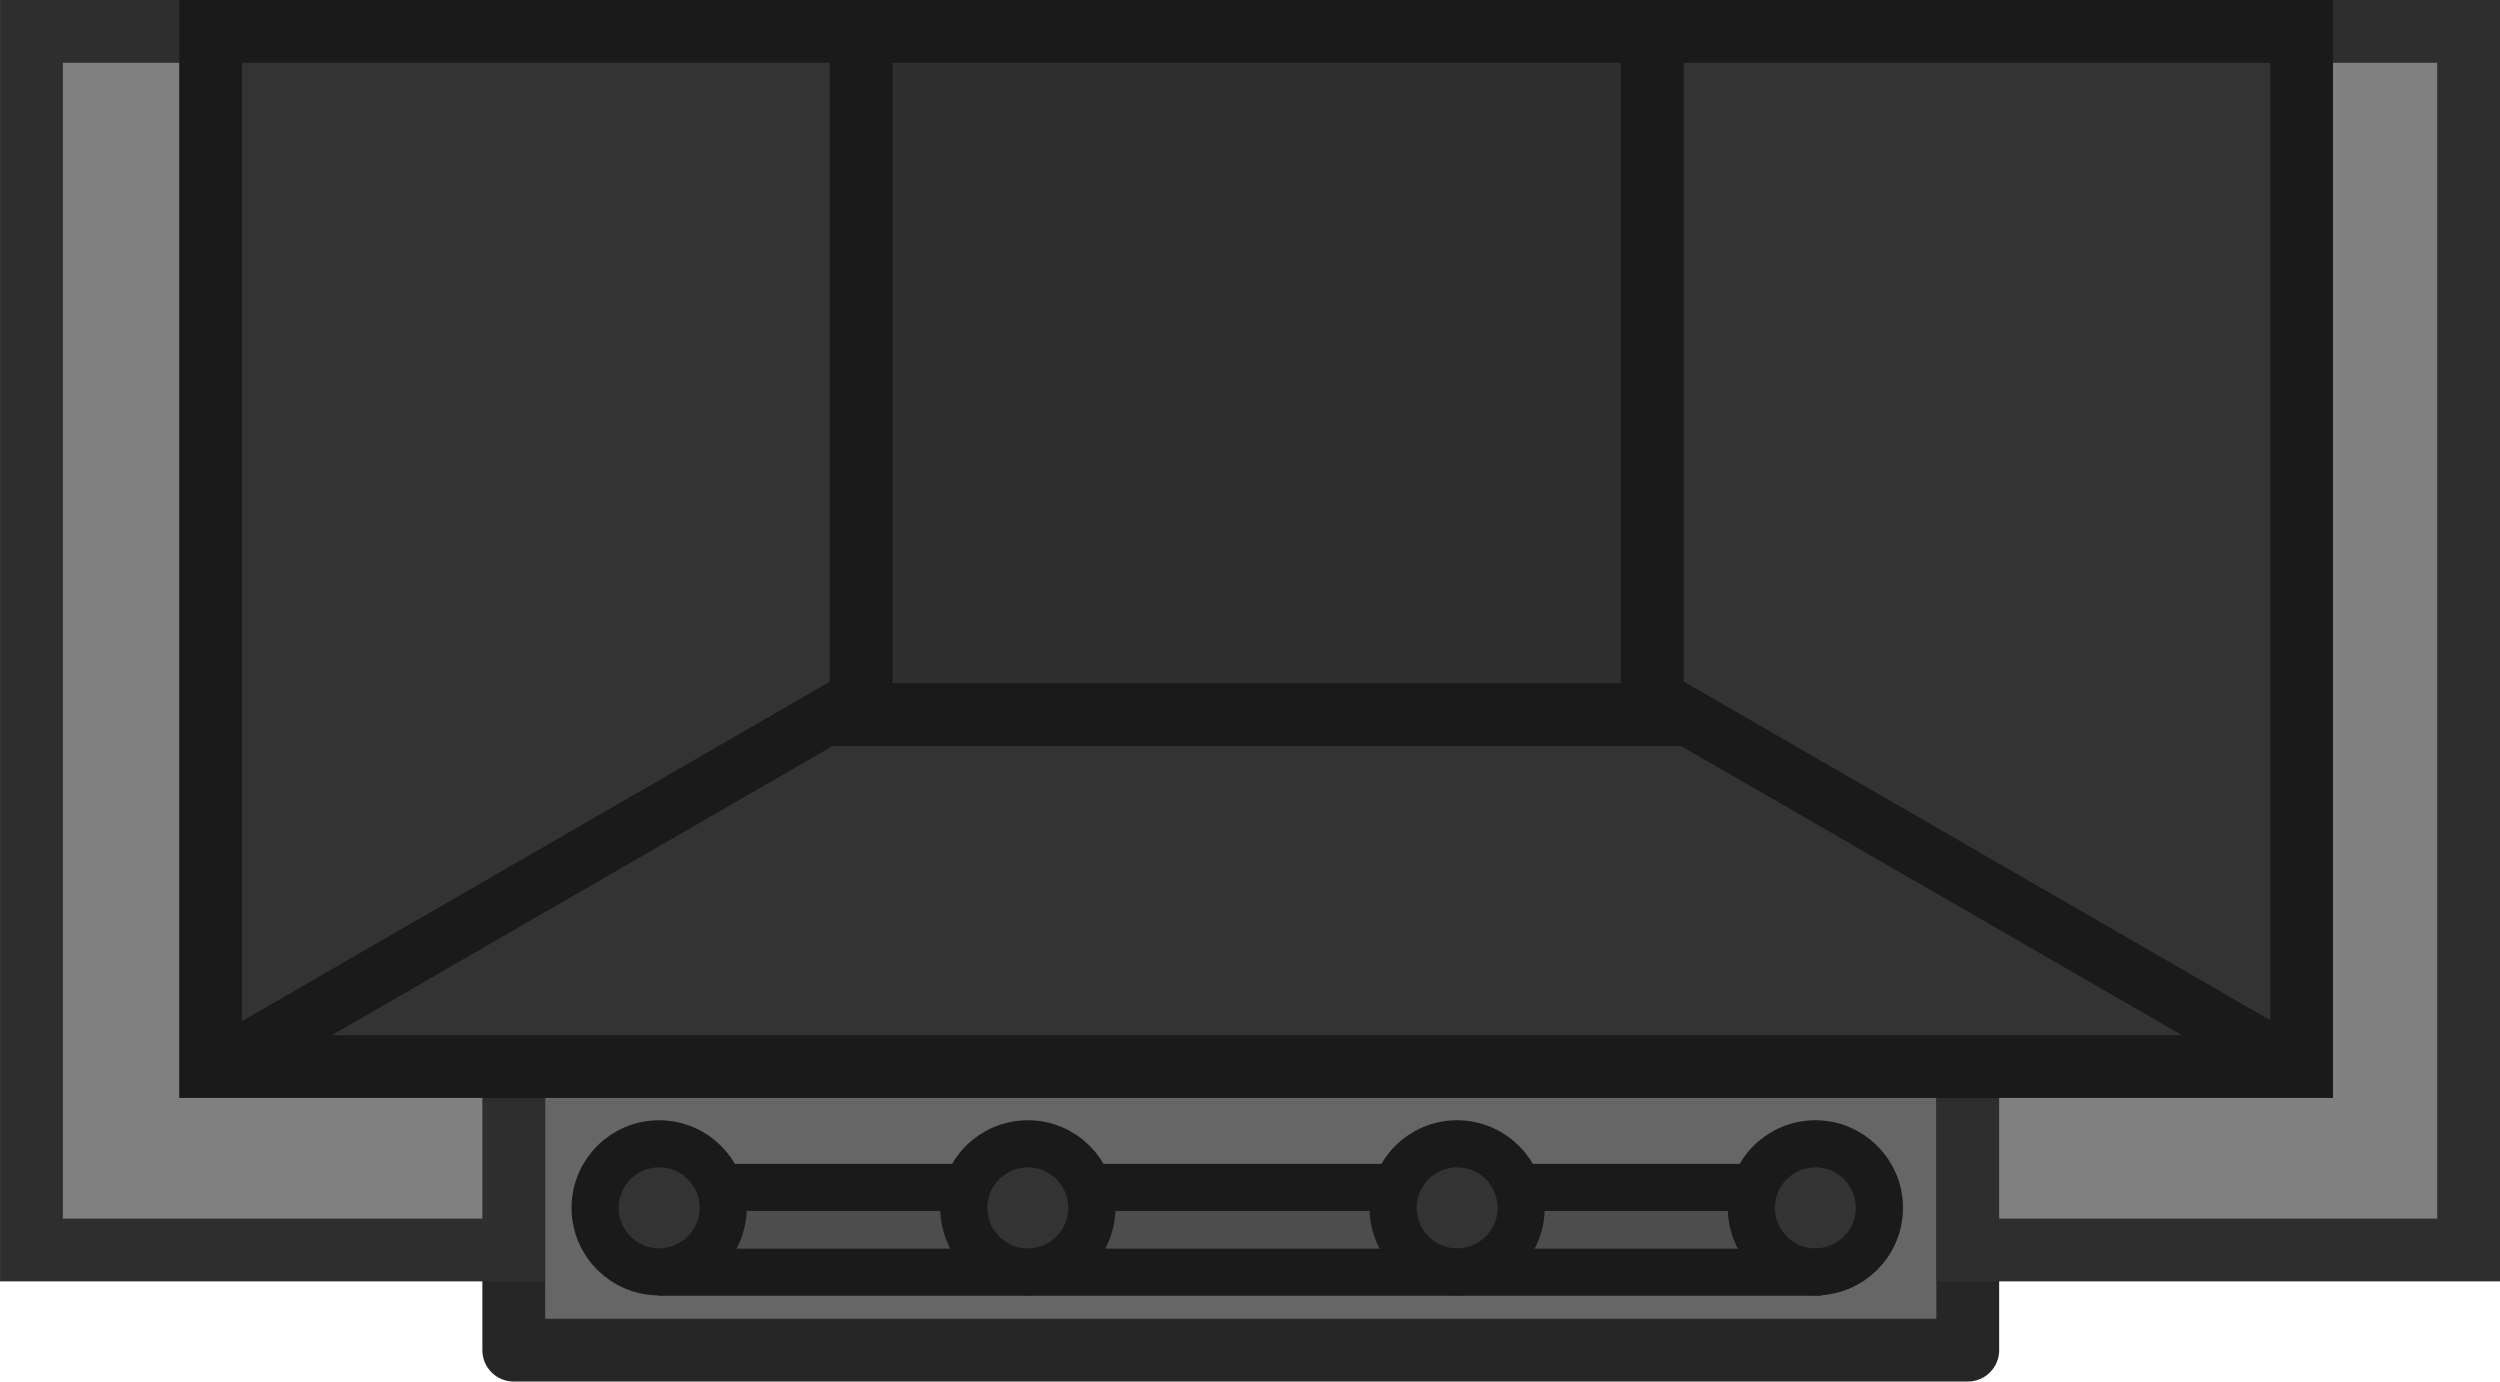
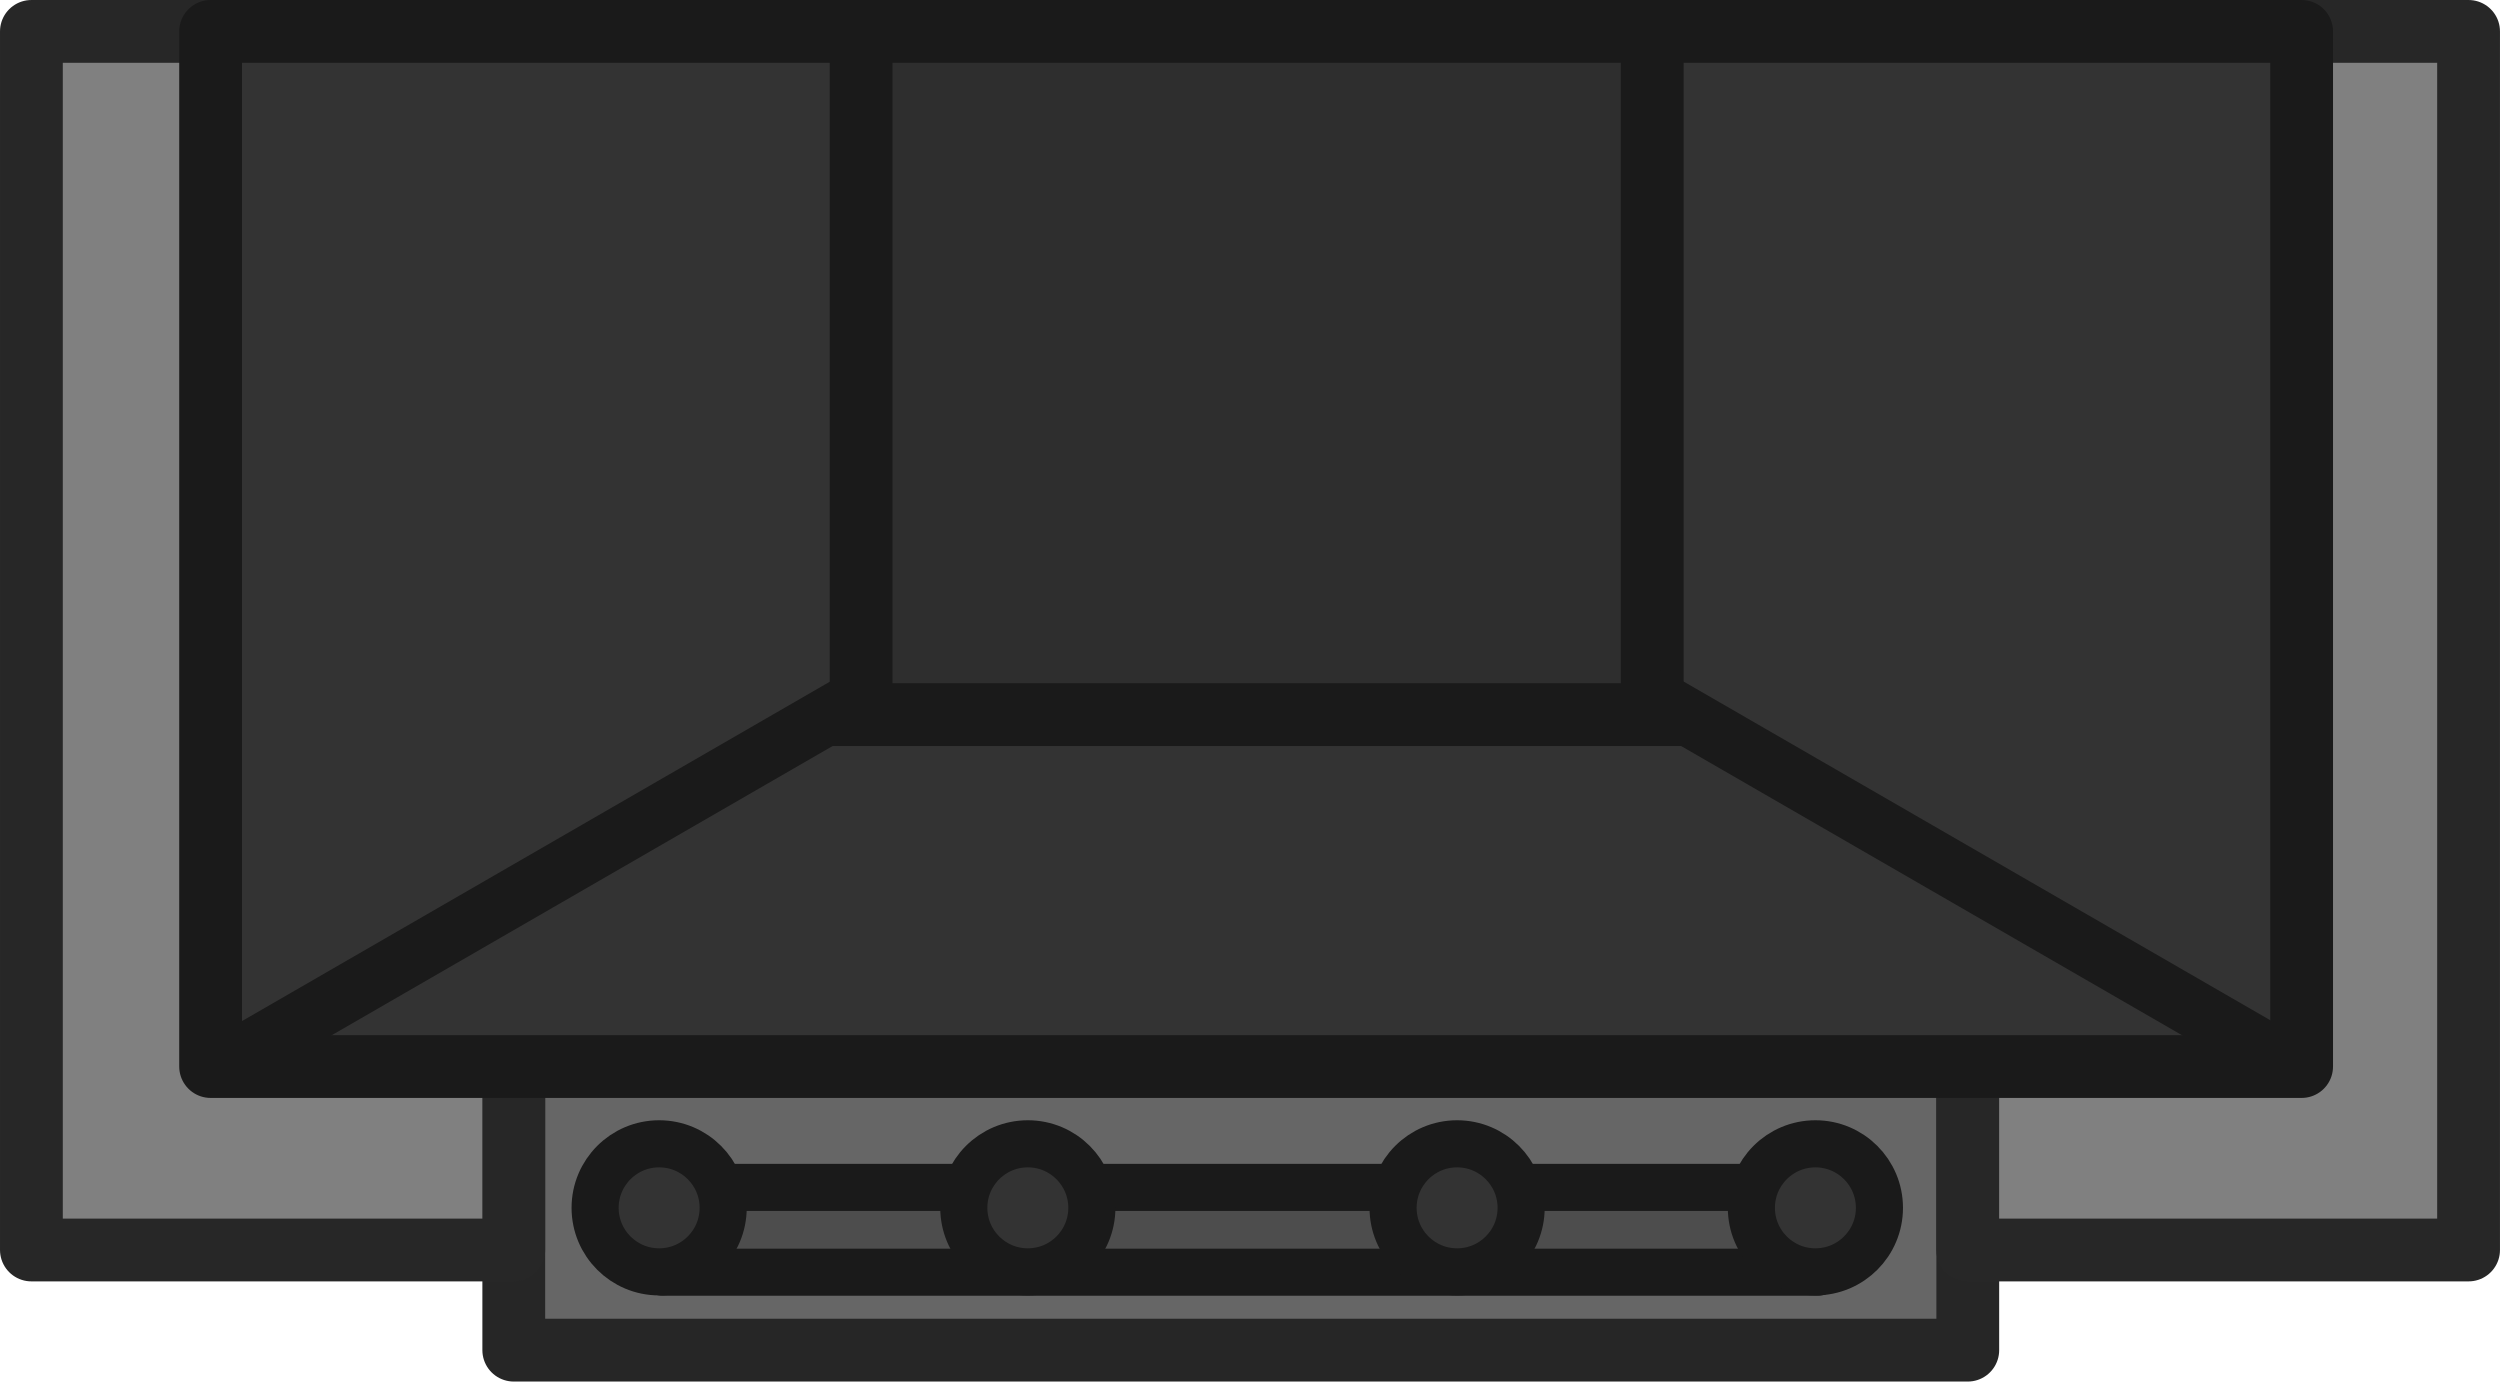
<svg xmlns="http://www.w3.org/2000/svg" width="300.893" height="166.279" viewBox="0 0 79.611 43.995" version="1.1" id="svg1">
  <defs id="defs1" />
  <g id="layer1" transform="translate(-37.3063,-153.1937)">
-     <g id="g32661" transform="translate(296.9477,-328.589)">
-       <rect style="fill:#666666;fill-opacity:1;stroke:#262626;stroke-width:2;stroke-linecap:round;stroke-linejoin:round;stroke-opacity:1;stop-color:#000000" id="rect32639" width="46.302" height="16.37" x="-243.281" y="508.408" />
-       <rect style="fill:#4d4d4d;fill-opacity:1;stroke:#1a1a1a;stroke-width:1.5;stroke-linecap:round;stroke-linejoin:round;stroke-dasharray:none;stroke-opacity:1;stop-color:#000000" id="rect32641" width="36.771" height="2.701" x="-238.529" y="519.595" />
-       <path id="path32643" style="fill:#808080;fill-opacity:1;stroke:#2e2e2e;stroke-width:2;stroke-linecap:round;stroke-linejoin:miter;stroke-opacity:1;stop-color:#000000" d="m -258.641,482.783 v 38.805 h 15.36 v -14.974 h 46.302 v 14.974 h 15.949 v -38.805 z" />
-       <rect style="fill:#333333;fill-opacity:1;stroke:#1a1a1a;stroke-width:2;stroke-linecap:round;stroke-linejoin:miter;stroke-opacity:1;stop-color:#000000" id="rect32645" width="66.587" height="32.963" x="-252.935" y="482.783" />
-       <rect style="fill:#2e2e2e;fill-opacity:1;stroke:#1a1a1a;stroke-width:2;stroke-linecap:round;stroke-linejoin:miter;stroke-opacity:1;stop-color:#000000" id="rect32647" width="25.193" height="21.757" x="-232.22" y="482.783" />
-       <rect style="fill:#1a1a1a;fill-opacity:1;stroke:none;stroke-width:2;stroke-linecap:round;stroke-linejoin:round;stroke-opacity:1;stop-color:#000000" id="rect32649" width="24.076" height="1.819" x="-476.966" y="319.428" transform="rotate(-30)" />
-       <rect style="fill:#1a1a1a;fill-opacity:1;stroke:none;stroke-width:2;stroke-linecap:round;stroke-linejoin:round;stroke-opacity:1;stop-color:#000000" id="rect32651" width="24.076" height="1.819" x="-96.578" y="539.045" transform="matrix(-0.8660254,-0.5,-0.5,0.8660254,0,0)" />
-       <circle style="fill:#333333;fill-opacity:1;stroke:#1a1a1a;stroke-width:1.5;stroke-linecap:round;stroke-linejoin:round;stroke-dasharray:none;stroke-opacity:1;stop-color:#000000" id="circle32653" cx="-238.652" cy="520.246" r="2.039" />
-       <circle style="fill:#333333;fill-opacity:1;stroke:#1a1a1a;stroke-width:1.5;stroke-linecap:round;stroke-linejoin:round;stroke-dasharray:none;stroke-opacity:1;stop-color:#000000" id="circle32655" cx="-201.831" cy="520.246" r="2.039" />
-       <circle style="fill:#333333;fill-opacity:1;stroke:#1a1a1a;stroke-width:1.5;stroke-linecap:round;stroke-linejoin:round;stroke-dasharray:none;stroke-opacity:1;stop-color:#000000" id="circle32657" cx="-213.24" cy="520.246" r="2.039" />
-       <circle style="fill:#333333;fill-opacity:1;stroke:#1a1a1a;stroke-width:1.5;stroke-linecap:round;stroke-linejoin:round;stroke-dasharray:none;stroke-opacity:1;stop-color:#000000" id="circle32659" cx="-226.911" cy="520.246" r="2.039" />
-     </g>
+     <rect style="fill:#666666;fill-opacity:1;stroke:#262626;stroke-width:2;stroke-linecap:round;stroke-linejoin:round;stroke-opacity:1;stop-color:#000000" id="rect32639" width="46.302" height="16.37" x="53.667" y="179.819" />
+     <rect style="fill:#4d4d4d;fill-opacity:1;stroke:#1a1a1a;stroke-width:1.5;stroke-linecap:round;stroke-linejoin:round;stroke-dasharray:none;stroke-opacity:1;stop-color:#000000" id="rect32641" width="36.771" height="2.701" x="58.418" y="191.006" />
+     <path id="path32643" style="fill:#808080;fill-opacity:1;stroke:#272727;stroke-width:2;stroke-linecap:round;stroke-linejoin:round;stroke-opacity:1;stop-color:#000000;stroke-dasharray:none" d="m 38.306,154.194 v 38.805 h 15.36 v -14.974 h 46.302 v 14.974 h 15.949 v -38.805 z" />
+     <rect style="fill:#333333;fill-opacity:1;stroke:#1a1a1a;stroke-width:2;stroke-linecap:round;stroke-linejoin:round;stroke-opacity:1;stop-color:#000000" id="rect32645" width="66.587" height="32.963" x="44.013" y="154.194" />
+     <rect style="fill:#2e2e2e;fill-opacity:1;stroke:#1a1a1a;stroke-width:2;stroke-linecap:round;stroke-linejoin:miter;stroke-opacity:1;stop-color:#000000" id="rect32647" width="25.193" height="21.757" x="64.728" y="154.194" />
+     <rect style="fill:#1a1a1a;fill-opacity:1;stroke:none;stroke-width:2;stroke-linecap:round;stroke-linejoin:round;stroke-opacity:1;stop-color:#000000" id="rect32649" width="24.076" height="1.819" x="-55.508" y="183.335" transform="rotate(-30)" />
+     <rect style="fill:#1a1a1a;fill-opacity:1;stroke:none;stroke-width:2;stroke-linecap:round;stroke-linejoin:round;stroke-opacity:1;stop-color:#000000" id="rect32651" width="24.076" height="1.819" x="-189.448" y="106.005" transform="matrix(-0.8660254,-0.5,-0.5,0.8660254,0,0)" />
+     <circle style="fill:#333333;fill-opacity:1;stroke:#1a1a1a;stroke-width:1.5;stroke-linecap:round;stroke-linejoin:round;stroke-dasharray:none;stroke-opacity:1;stop-color:#000000" id="circle32653" cx="58.296" cy="191.657" r="2.039" />
+     <circle style="fill:#333333;fill-opacity:1;stroke:#1a1a1a;stroke-width:1.5;stroke-linecap:round;stroke-linejoin:round;stroke-dasharray:none;stroke-opacity:1;stop-color:#000000" id="circle32655" cx="95.117" cy="191.657" r="2.039" />
+     <circle style="fill:#333333;fill-opacity:1;stroke:#1a1a1a;stroke-width:1.5;stroke-linecap:round;stroke-linejoin:round;stroke-dasharray:none;stroke-opacity:1;stop-color:#000000" id="circle32657" cx="83.707" cy="191.657" r="2.039" />
+     <circle style="fill:#333333;fill-opacity:1;stroke:#1a1a1a;stroke-width:1.5;stroke-linecap:round;stroke-linejoin:round;stroke-dasharray:none;stroke-opacity:1;stop-color:#000000" id="circle32659" cx="70.037" cy="191.657" r="2.039" />
  </g>
</svg>
